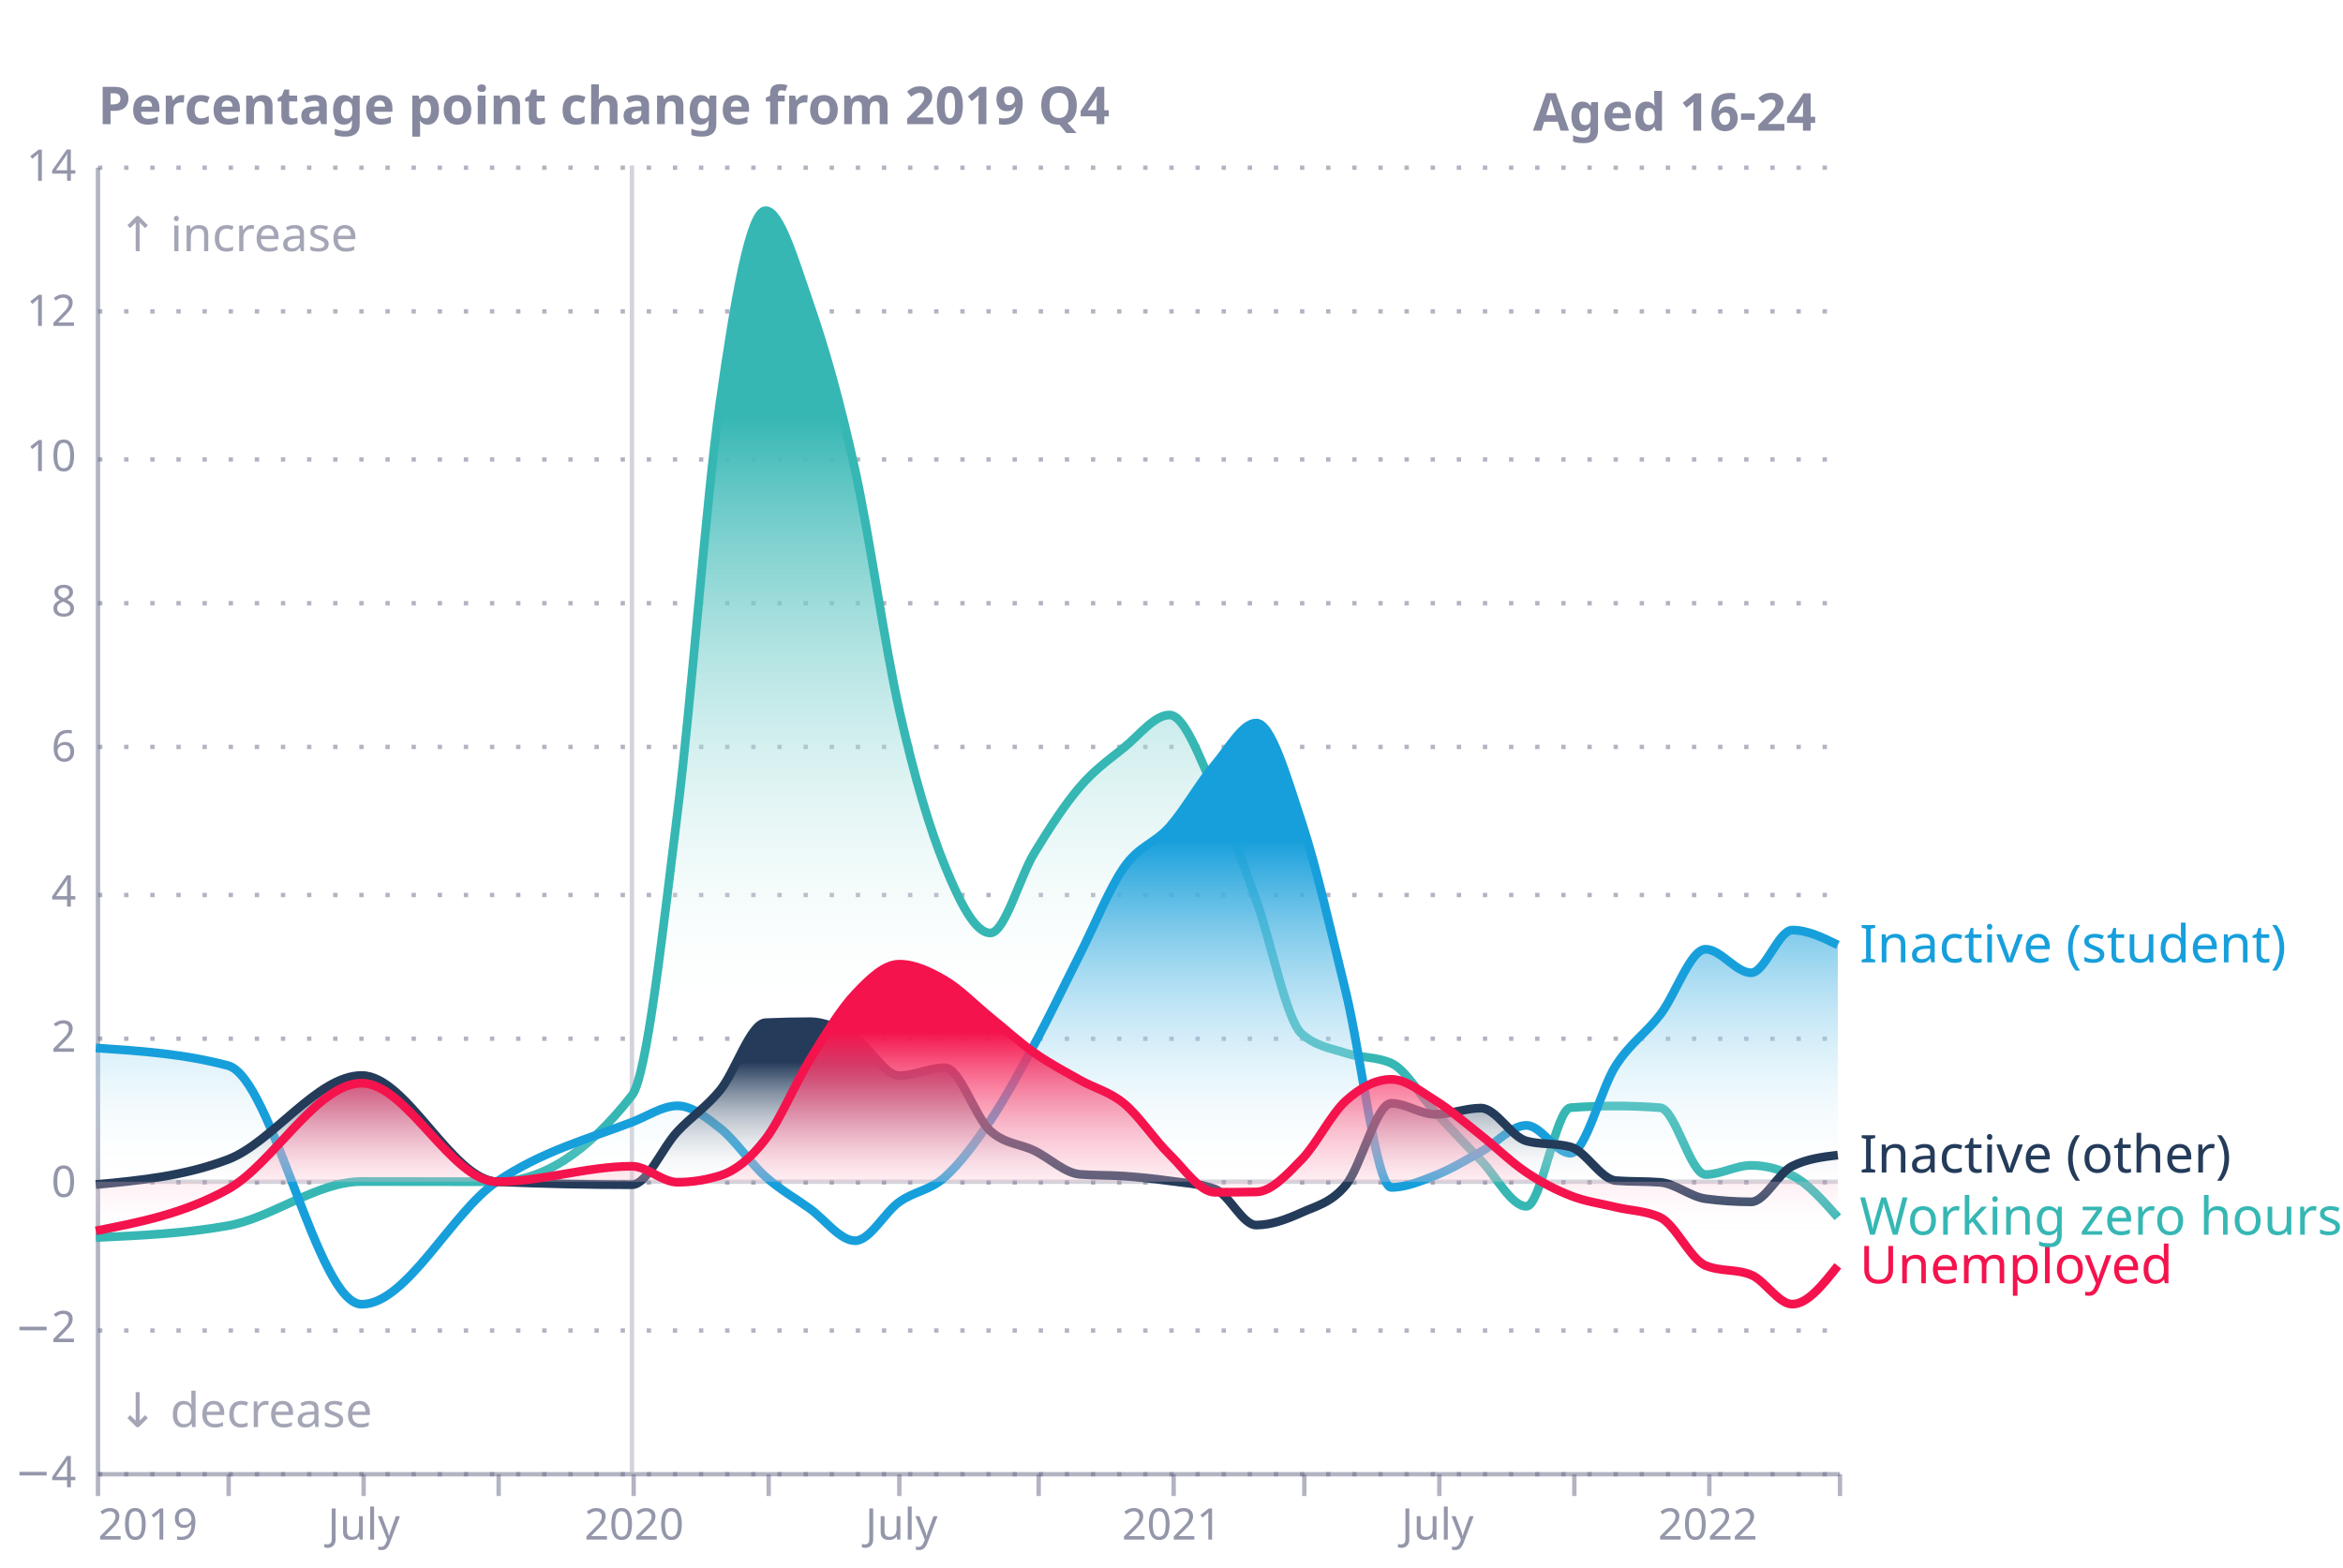
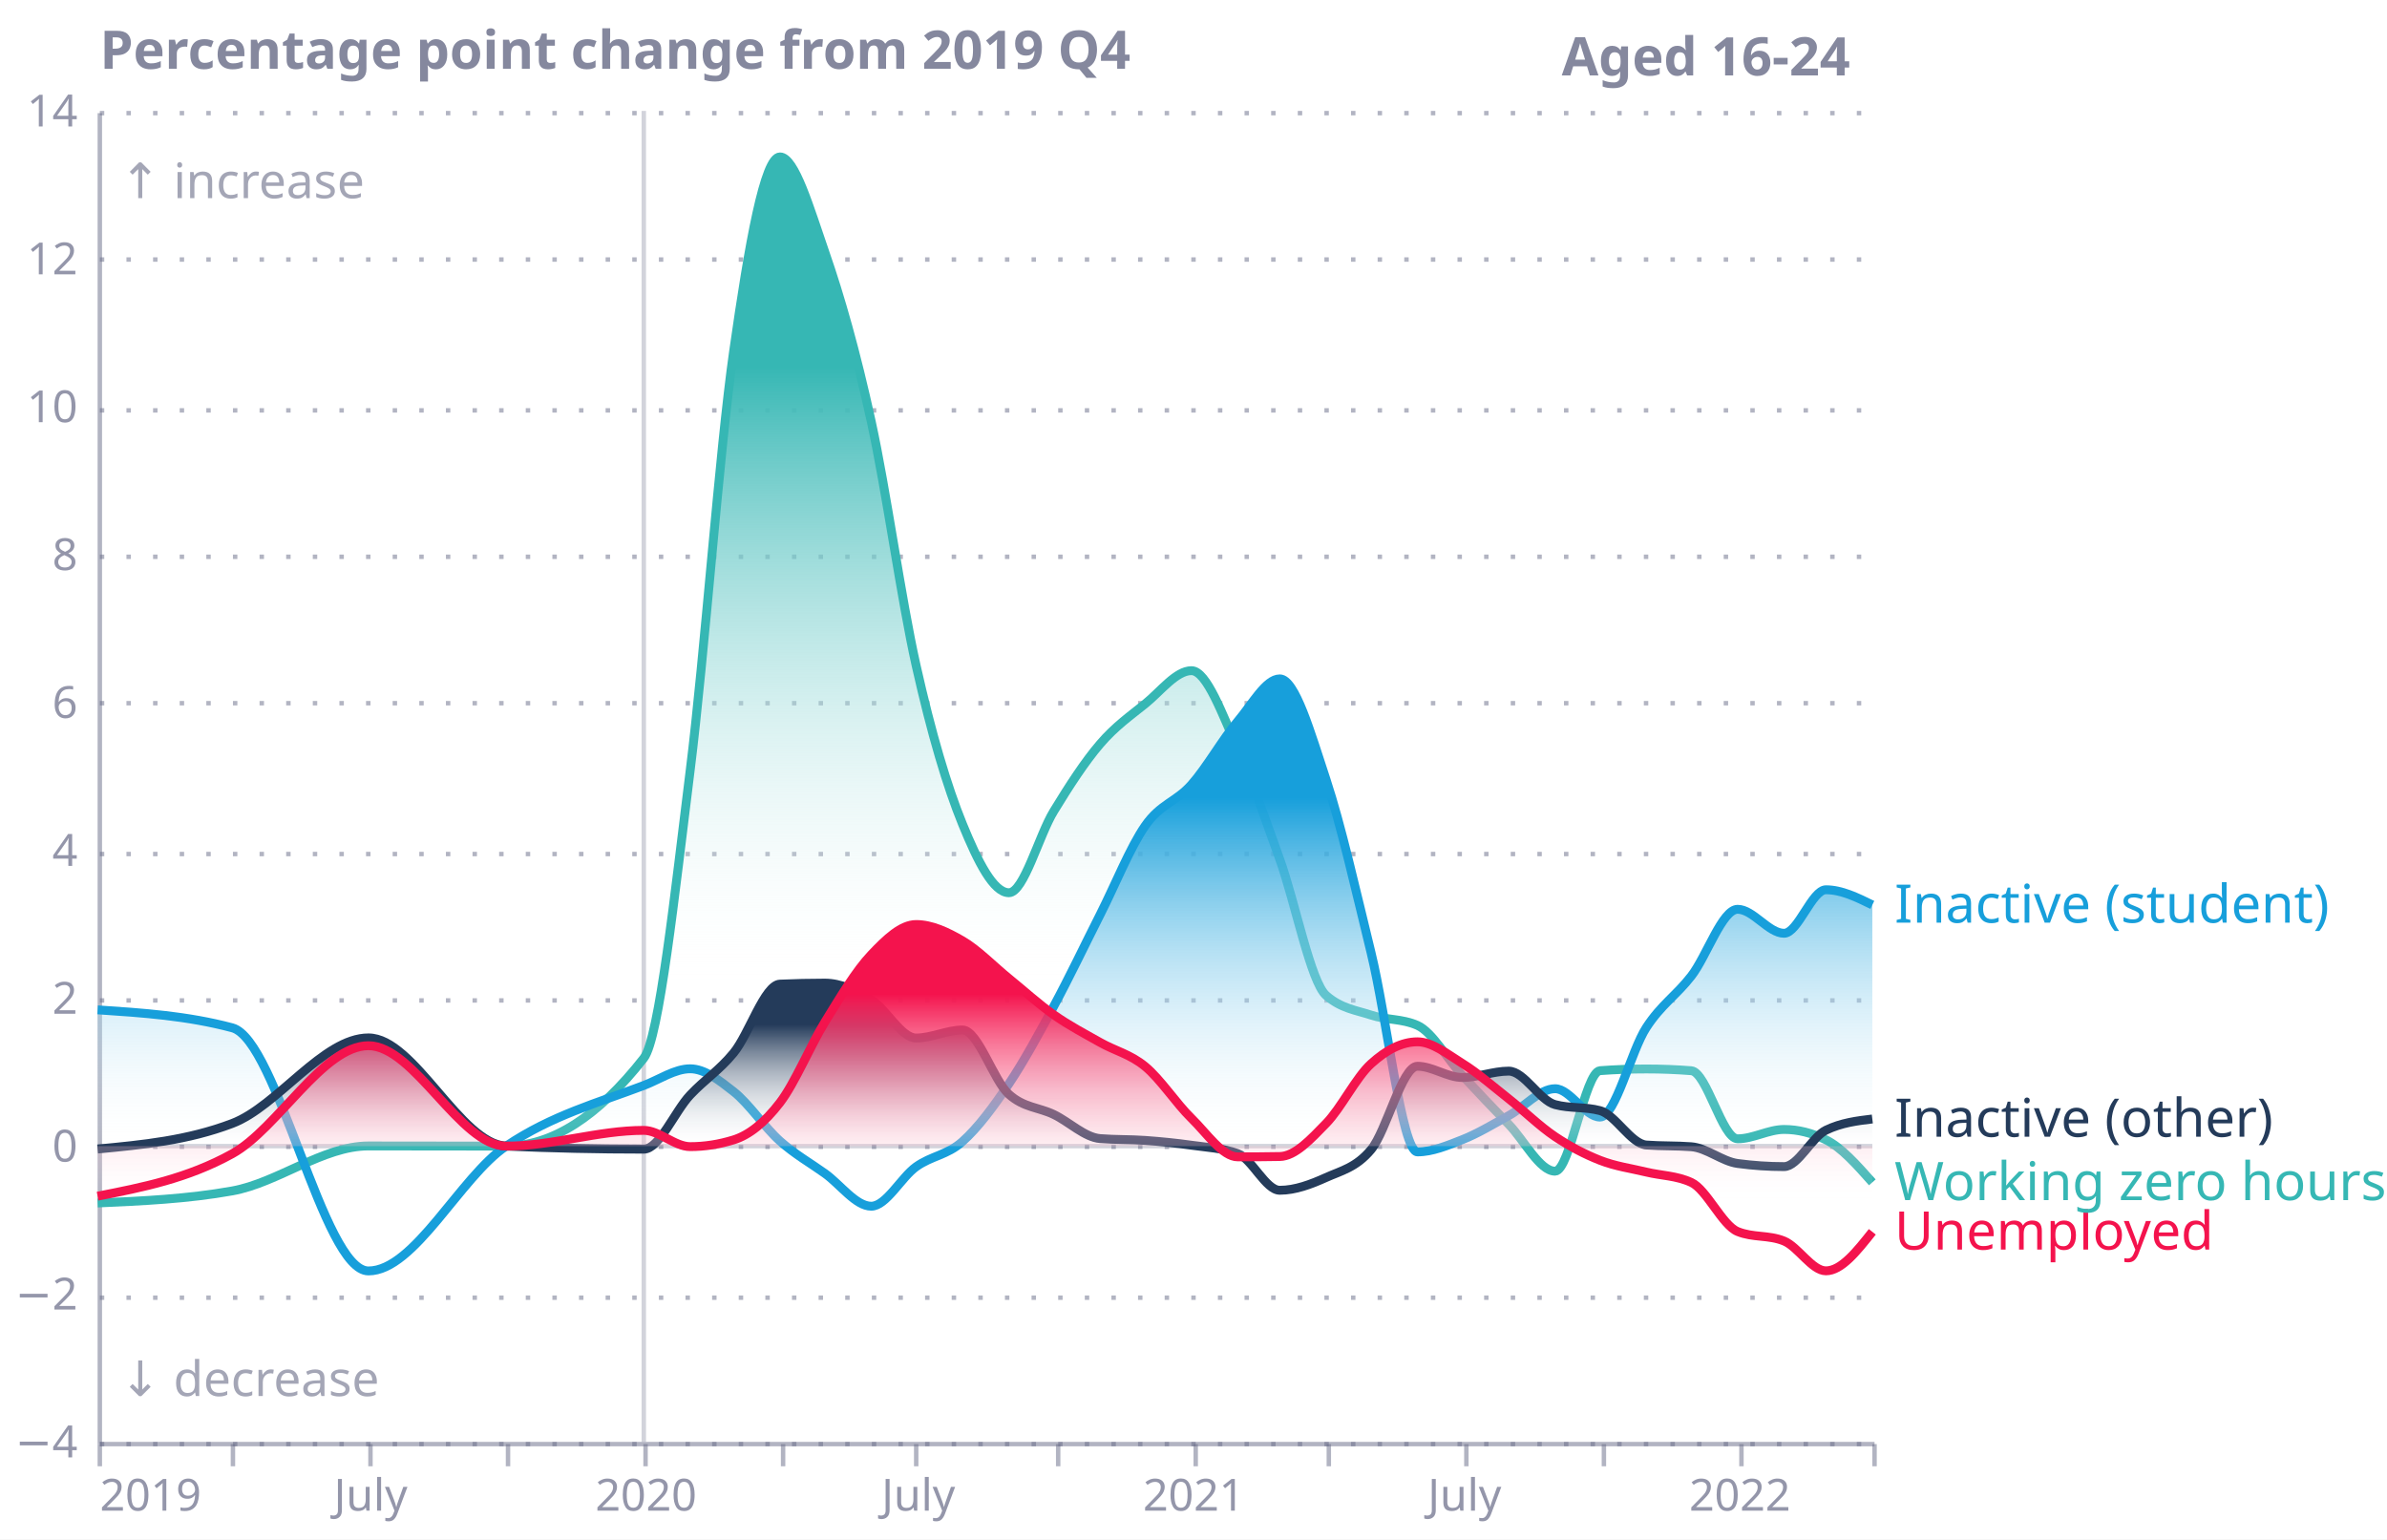
- <svg xmlns="http://www.w3.org/2000/svg" xmlns:xlink="http://www.w3.org/1999/xlink" version="1.1" class="marks" width="538" height="360" viewBox="0 0 538 360">
-   <rect width="538" height="360" fill="white" />
-   <g fill="none" stroke-miterlimit="10" transform="translate(22,38)">
+ <svg xmlns="http://www.w3.org/2000/svg" version="1.1" class="marks" width="538" height="347" viewBox="0 0 538 347">
+   <rect width="538" height="347" fill="white" />
+   <g fill="none" stroke-miterlimit="10" transform="translate(22,25)">
    <g class="mark-group role-frame root" role="graphics-object" aria-roledescription="group mark container">
      <g transform="translate(0,0)">
        <path class="background" aria-hidden="true" d="M0,0h400v300h-400Z" />
        <g>
          <g class="mark-group role-axis" aria-hidden="true">
            <g transform="translate(0.5,0.5)">
              <path class="background" aria-hidden="true" d="M0,0h0v0h0Z" pointer-events="none" />
              <g>
                <g class="mark-rule role-axis-grid" pointer-events="none">
                  <line transform="translate(0,300)" x2="400" y2="0" stroke="#676A86" stroke-opacity="0.5" stroke-width="1" stroke-dasharray="1,5" opacity="1" />
                  <line transform="translate(0,267)" x2="400" y2="0" stroke="#676A86" stroke-opacity="0.5" stroke-width="1" stroke-dasharray="1,5" opacity="1" />
                  <line transform="translate(0,233)" x2="400" y2="0" stroke="#676A86" stroke-opacity="0.5" stroke-width="1" stroke-dasharray="1,5" opacity="1" />
                  <line transform="translate(0,200)" x2="400" y2="0" stroke="#676A86" stroke-opacity="0.5" stroke-width="1" stroke-dasharray="1,5" opacity="1" />
                  <line transform="translate(0,167)" x2="400" y2="0" stroke="#676A86" stroke-opacity="0.5" stroke-width="1" stroke-dasharray="1,5" opacity="1" />
                  <line transform="translate(0,133)" x2="400" y2="0" stroke="#676A86" stroke-opacity="0.5" stroke-width="1" stroke-dasharray="1,5" opacity="1" />
                  <line transform="translate(0,100)" x2="400" y2="0" stroke="#676A86" stroke-opacity="0.5" stroke-width="1" stroke-dasharray="1,5" opacity="1" />
                  <line transform="translate(0,67)" x2="400" y2="0" stroke="#676A86" stroke-opacity="0.5" stroke-width="1" stroke-dasharray="1,5" opacity="1" />
                  <line transform="translate(0,33)" x2="400" y2="0" stroke="#676A86" stroke-opacity="0.5" stroke-width="1" stroke-dasharray="1,5" opacity="1" />
                  <line transform="translate(0,0)" x2="400" y2="0" stroke="#676A86" stroke-opacity="0.5" stroke-width="1" stroke-dasharray="1,5" opacity="1" />
                </g>
              </g>
              <path class="foreground" aria-hidden="true" d="" pointer-events="none" display="none" />
            </g>
          </g>
          <g class="mark-group role-axis" role="graphics-symbol" aria-roledescription="axis" aria-label="X-axis for a time scale with values from Tuesday, 01 January 2019, 12:00:00 AM to Friday, 01 April 2022, 12:00:00 AM">
            <g transform="translate(0.5,300.5)">
              <path class="background" aria-hidden="true" d="M0,0h0v0h0Z" pointer-events="none" />
              <g>
                <g class="mark-rule role-axis-tick" pointer-events="none">
                  <line transform="translate(0,0)" x2="0" y2="5" stroke="#676A86" stroke-opacity="0.5" stroke-width="1" opacity="1" />
                  <line transform="translate(30,0)" x2="0" y2="5" stroke="#676A86" stroke-opacity="0.5" stroke-width="1" opacity="1" />
                  <line transform="translate(61,0)" x2="0" y2="5" stroke="#676A86" stroke-opacity="0.5" stroke-width="1" opacity="1" />
                  <line transform="translate(92,0)" x2="0" y2="5" stroke="#676A86" stroke-opacity="0.5" stroke-width="1" opacity="1" />
                  <line transform="translate(123,0)" x2="0" y2="5" stroke="#676A86" stroke-opacity="0.5" stroke-width="1" opacity="1" />
                  <line transform="translate(154,0)" x2="0" y2="5" stroke="#676A86" stroke-opacity="0.5" stroke-width="1" opacity="1" />
                  <line transform="translate(184,0)" x2="0" y2="5" stroke="#676A86" stroke-opacity="0.5" stroke-width="1" opacity="1" />
                  <line transform="translate(216,0)" x2="0" y2="5" stroke="#676A86" stroke-opacity="0.5" stroke-width="1" opacity="1" />
                  <line transform="translate(247,0)" x2="0" y2="5" stroke="#676A86" stroke-opacity="0.5" stroke-width="1" opacity="1" />
                  <line transform="translate(277,0)" x2="0" y2="5" stroke="#676A86" stroke-opacity="0.5" stroke-width="1" opacity="1" />
                  <line transform="translate(308,0)" x2="0" y2="5" stroke="#676A86" stroke-opacity="0.5" stroke-width="1" opacity="1" />
                  <line transform="translate(339,0)" x2="0" y2="5" stroke="#676A86" stroke-opacity="0.5" stroke-width="1" opacity="1" />
                  <line transform="translate(370,0)" x2="0" y2="5" stroke="#676A86" stroke-opacity="0.5" stroke-width="1" opacity="1" />
                  <line transform="translate(400,0)" x2="0" y2="5" stroke="#676A86" stroke-opacity="0.5" stroke-width="1" opacity="1" />
                </g>
                <g class="mark-text role-axis-label" pointer-events="none">
                  <text text-anchor="start" transform="translate(0,15)" font-family="Circular Std Book" font-size="10px" fill="#676A86" fill-opacity="0.7" opacity="1">2019</text>
                  <text text-anchor="middle" transform="translate(30.35413,15)" font-family="Circular Std Book" font-size="10px" fill="#676A86" fill-opacity="0.7" opacity="0">April</text>
                  <text text-anchor="middle" transform="translate(61.04553,15)" font-family="Circular Std Book" font-size="10px" fill="#676A86" fill-opacity="0.7" opacity="1">July</text>
                  <text text-anchor="middle" transform="translate(92.0742,15)" font-family="Circular Std Book" font-size="10px" fill="#676A86" fill-opacity="0.7" opacity="0">October</text>
                  <text text-anchor="middle" transform="translate(123.1029,15)" font-family="Circular Std Book" font-size="10px" fill="#676A86" fill-opacity="0.7" opacity="1">2020</text>
                  <text text-anchor="middle" transform="translate(153.7943,15)" font-family="Circular Std Book" font-size="10px" fill="#676A86" fill-opacity="0.7" opacity="0">April</text>
                  <text text-anchor="middle" transform="translate(184.4857,15)" font-family="Circular Std Book" font-size="10px" fill="#676A86" fill-opacity="0.7" opacity="1">July</text>
                  <text text-anchor="middle" transform="translate(215.5143,15)" font-family="Circular Std Book" font-size="10px" fill="#676A86" fill-opacity="0.7" opacity="0">October</text>
                  <text text-anchor="middle" transform="translate(246.543,15)" font-family="Circular Std Book" font-size="10px" fill="#676A86" fill-opacity="0.7" opacity="1">2021</text>
                  <text text-anchor="middle" transform="translate(276.8971,15)" font-family="Circular Std Book" font-size="10px" fill="#676A86" fill-opacity="0.7" opacity="0">April</text>
                  <text text-anchor="middle" transform="translate(307.5885,15)" font-family="Circular Std Book" font-size="10px" fill="#676A86" fill-opacity="0.7" opacity="1">July</text>
                  <text text-anchor="middle" transform="translate(338.6172,15)" font-family="Circular Std Book" font-size="10px" fill="#676A86" fill-opacity="0.7" opacity="0">October</text>
                  <text text-anchor="middle" transform="translate(369.6459,15)" font-family="Circular Std Book" font-size="10px" fill="#676A86" fill-opacity="0.7" opacity="1">2022</text>
                  <text text-anchor="end" transform="translate(400,15)" font-family="Circular Std Book" font-size="10px" fill="#676A86" fill-opacity="0.7" opacity="0">April</text>
                </g>
                <g class="mark-rule role-axis-domain" pointer-events="none">
                  <line transform="translate(0,0)" x2="400" y2="0" stroke="#676A86" stroke-opacity="0.5" stroke-width="1" opacity="1" />
                </g>
              </g>
              <path class="foreground" aria-hidden="true" d="" pointer-events="none" display="none" />
            </g>
          </g>
          <g class="mark-group role-axis" role="graphics-symbol" aria-roledescription="axis" aria-label="Y-axis titled 'Percentage point change from 2019 Q4' for a linear scale with values from −4 to 14">
            <g transform="translate(0.5,0.5)">
              <path class="background" aria-hidden="true" d="M0,0h0v0h0Z" pointer-events="none" />
              <g>
                <g class="mark-text role-axis-label" pointer-events="none">
                  <text text-anchor="end" transform="translate(-5,303)" font-family="Circular Std Book" font-size="10px" fill="#676A86" fill-opacity="0.7" opacity="1">−4</text>
                  <text text-anchor="end" transform="translate(-5,269.6667)" font-family="Circular Std Book" font-size="10px" fill="#676A86" fill-opacity="0.7" opacity="1">−2</text>
                  <text text-anchor="end" transform="translate(-5,236.3333)" font-family="Circular Std Book" font-size="10px" fill="#676A86" fill-opacity="0.7" opacity="1">0</text>
                  <text text-anchor="end" transform="translate(-5,203)" font-family="Circular Std Book" font-size="10px" fill="#676A86" fill-opacity="0.7" opacity="1">2</text>
                  <text text-anchor="end" transform="translate(-5,169.6667)" font-family="Circular Std Book" font-size="10px" fill="#676A86" fill-opacity="0.7" opacity="1">4</text>
                  <text text-anchor="end" transform="translate(-5,136.3333)" font-family="Circular Std Book" font-size="10px" fill="#676A86" fill-opacity="0.7" opacity="1">6</text>
                  <text text-anchor="end" transform="translate(-5,103)" font-family="Circular Std Book" font-size="10px" fill="#676A86" fill-opacity="0.7" opacity="1">8</text>
                  <text text-anchor="end" transform="translate(-5,69.66667)" font-family="Circular Std Book" font-size="10px" fill="#676A86" fill-opacity="0.7" opacity="1">10</text>
                  <text text-anchor="end" transform="translate(-5,36.33333)" font-family="Circular Std Book" font-size="10px" fill="#676A86" fill-opacity="0.7" opacity="1">12</text>
                  <text text-anchor="end" transform="translate(-5,3)" font-family="Circular Std Book" font-size="10px" fill="#676A86" fill-opacity="0.7" opacity="1">14</text>
                </g>
                <g class="mark-rule role-axis-domain" pointer-events="none">
                  <line transform="translate(0,300)" x2="0" y2="-300" stroke="#676A86" stroke-opacity="0.5" stroke-width="1" opacity="1" />
                </g>
                <g class="mark-text role-axis-title" pointer-events="none">
                  <text text-anchor="start" transform="translate(0,-10)" font-family="Circular Std Book" font-size="12px" font-weight="bold" fill="#676A86" fill-opacity="0.8" opacity="1">Percentage point change from 2019 Q4</text>
                </g>
              </g>
              <path class="foreground" aria-hidden="true" d="" pointer-events="none" display="none" />
            </g>
          </g>
          <g class="mark-line role-mark layer_0_marks" role="graphics-object" aria-roledescription="line mark container">
            <path aria-label="x: Jan 01, 2019; y: 0" role="graphics-symbol" aria-roledescription="line mark" d="M0,233.333L400,233.333" stroke="#676A86" stroke-width="1" opacity="0.3" />
          </g>
          <g class="mark-line role-mark layer_1_marks" role="graphics-object" aria-roledescription="line mark container">
            <path aria-label="x: Jan 01, 2020; y: −4" role="graphics-symbol" aria-roledescription="line mark" d="M123.103,300L123.103,0" stroke="#676A86" stroke-width="1" opacity="0.3" />
          </g>
          <g class="mark-text role-mark layer_2_marks" role="graphics-object" aria-roledescription="text mark container">
            <text aria-label="x: Jan 01, 2019; y: −3.2; t: ↓ decrease" role="graphics-symbol" aria-roledescription="text mark" text-anchor="start" transform="translate(5,289.6667)" font-family="Circular Std Book" font-size="11px" fill="#676A86" opacity="0.6">↓ decrease</text>
            <text aria-label="x: Jan 01, 2019; y: 13; t: ↑ increase" role="graphics-symbol" aria-roledescription="text mark" text-anchor="start" transform="translate(5,19.66667)" font-family="Circular Std Book" font-size="11px" fill="#676A86" opacity="0.6">↑ increase</text>
          </g>
          <g class="mark-text role-mark layer_3_marks" role="graphics-object" aria-roledescription="text mark container">
            <text aria-label="x: Apr 01, 2022; y: 14; t: Aged 16-24" role="graphics-symbol" aria-roledescription="text mark" text-anchor="end" transform="translate(395,-8)" font-family="Circular Std Book" font-size="12px" font-weight="bold" fill="#676A86" opacity="0.8">Aged 16-24</text>
          </g>
          <g class="mark-area role-mark layer_4_layer_0_marks" role="graphics-object" aria-roledescription="area mark container">
            <path aria-label="myr: Jan 01, 2019; Employed and working zero hours: −0.769291818142" role="graphics-symbol" aria-roledescription="area mark" d="M0,246.155C10.118,245.701,20.236,245.248,30.354,243.433C40.585,241.599,50.815,233.297,61.046,233.297C71.388,233.297,81.731,233.333,92.074,233.333C102.417,233.333,112.76,226.727,123.103,213.516C126.588,209.064,130.073,176.451,133.558,148.621C136.818,122.586,140.079,77.109,143.339,54.243C146.824,29.799,150.309,10.368,153.794,10.368C157.167,10.368,160.54,22.144,163.912,31.837C167.397,41.853,170.883,54.123,174.368,70.011C177.74,85.387,181.113,110.038,184.486,125.028C187.971,140.518,191.456,152.239,194.941,160.77C198.426,169.302,201.911,176.218,205.396,176.218C208.769,176.218,212.142,163.347,215.514,157.827C218.999,152.122,222.485,146.727,225.97,142.665C229.342,138.735,232.715,136.374,236.088,133.661C239.573,130.857,243.058,126.171,246.543,126.171C250.028,126.171,253.513,136.174,256.998,143.789C260.146,150.668,263.294,159.946,266.442,168.692C269.927,178.375,273.412,196.33,276.897,199.377C280.27,202.327,283.642,202.684,287.015,203.801C290.5,204.956,293.985,204.574,297.47,206.119C300.843,207.615,304.216,213.74,307.589,217.4C311.074,221.181,314.559,224.823,318.044,228.421C321.529,232.018,325.014,238.986,328.499,238.986C331.872,238.986,335.245,216.58,338.617,216.331C342.102,216.074,345.587,215.945,349.073,215.945C352.445,215.945,355.818,216.077,359.191,216.341C362.676,216.613,366.161,231.686,369.646,231.686C373.131,231.686,376.616,229.58,380.101,229.58C383.249,229.58,386.397,230.359,389.545,231.917C393.03,233.641,396.515,237.571,400,241.501L400,233.333C396.515,233.333,393.03,233.333,389.545,233.333C386.397,233.333,383.249,233.333,380.101,233.333C376.616,233.333,373.131,233.333,369.646,233.333C366.161,233.333,362.676,233.333,359.191,233.333C355.818,233.333,352.445,233.333,349.073,233.333C345.587,233.333,342.102,233.333,338.617,233.333C335.245,233.333,331.872,233.333,328.499,233.333C325.014,233.333,321.529,233.333,318.044,233.333C314.559,233.333,311.074,233.333,307.589,233.333C304.216,233.333,300.843,233.333,297.47,233.333C293.985,233.333,290.5,233.333,287.015,233.333C283.642,233.333,280.27,233.333,276.897,233.333C273.412,233.333,269.927,233.333,266.442,233.333C263.294,233.333,260.146,233.333,256.998,233.333C253.513,233.333,250.028,233.333,246.543,233.333C243.058,233.333,239.573,233.333,236.088,233.333C232.715,233.333,229.342,233.333,225.97,233.333C222.485,233.333,218.999,233.333,215.514,233.333C212.142,233.333,208.769,233.333,205.396,233.333C201.911,233.333,198.426,233.333,194.941,233.333C191.456,233.333,187.971,233.333,184.486,233.333C181.113,233.333,177.74,233.333,174.368,233.333C170.883,233.333,167.397,233.333,163.912,233.333C160.54,233.333,157.167,233.333,153.794,233.333C150.309,233.333,146.824,233.333,143.339,233.333C140.079,233.333,136.818,233.333,133.558,233.333C130.073,233.333,126.588,233.333,123.103,233.333C112.76,233.333,102.417,233.333,92.074,233.333C81.731,233.333,71.388,233.333,61.046,233.333C50.815,233.333,40.585,233.333,30.354,233.333C20.236,233.333,10.118,233.333,0,233.333Z" fill="url(#gradient_0)" opacity="1" />
          </g>
          <g class="mark-line role-mark layer_4_layer_1_marks" role="graphics-object" aria-roledescription="line mark container">
            <path aria-label="myr: Jan 01, 2019; Employed and working zero hours: −0.769291818142" role="graphics-symbol" aria-roledescription="line mark" d="M0,246.155C10.118,245.701,20.236,245.248,30.354,243.433C40.585,241.599,50.815,233.297,61.046,233.297C71.388,233.297,81.731,233.333,92.074,233.333C102.417,233.333,112.76,226.727,123.103,213.516C126.588,209.064,130.073,176.451,133.558,148.621C136.818,122.586,140.079,77.109,143.339,54.243C146.824,29.799,150.309,10.368,153.794,10.368C157.167,10.368,160.54,22.144,163.912,31.837C167.397,41.853,170.883,54.123,174.368,70.011C177.74,85.387,181.113,110.038,184.486,125.028C187.971,140.518,191.456,152.239,194.941,160.77C198.426,169.302,201.911,176.218,205.396,176.218C208.769,176.218,212.142,163.347,215.514,157.827C218.999,152.122,222.485,146.727,225.97,142.665C229.342,138.735,232.715,136.374,236.088,133.661C239.573,130.857,243.058,126.171,246.543,126.171C250.028,126.171,253.513,136.174,256.998,143.789C260.146,150.668,263.294,159.946,266.442,168.692C269.927,178.375,273.412,196.33,276.897,199.377C280.27,202.327,283.642,202.684,287.015,203.801C290.5,204.956,293.985,204.574,297.47,206.119C300.843,207.615,304.216,213.74,307.589,217.4C311.074,221.181,314.559,224.823,318.044,228.421C321.529,232.018,325.014,238.986,328.499,238.986C331.872,238.986,335.245,216.58,338.617,216.331C342.102,216.074,345.587,215.945,349.073,215.945C352.445,215.945,355.818,216.077,359.191,216.341C362.676,216.613,366.161,231.686,369.646,231.686C373.131,231.686,376.616,229.58,380.101,229.58C383.249,229.58,386.397,230.359,389.545,231.917C393.03,233.641,396.515,237.571,400,241.501" stroke="#36B7B4" stroke-width="2" />
          </g>
          <g class="mark-area role-mark layer_5_layer_0_marks" role="graphics-object" aria-roledescription="area mark container">
            <path aria-label="myr: Jan 01, 2019; Inactive (student): 1.84288322926" role="graphics-symbol" aria-roledescription="area mark" d="M0,202.619C10.118,203.294,20.236,203.969,30.354,206.669C40.585,209.4,50.815,261.47,61.046,261.47C71.388,261.47,81.731,240.301,92.074,233.333C102.417,226.366,112.76,223.597,123.103,219.666C126.588,218.342,130.073,215.906,133.558,215.906C136.818,215.906,140.079,218.474,143.339,221.039C146.824,223.78,150.309,229.084,153.794,232.189C157.167,235.194,160.54,237.078,163.912,239.487C167.397,241.977,170.883,246.881,174.368,246.881C177.74,246.881,181.113,240.394,184.486,237.984C187.971,235.493,191.456,235.408,194.941,232.292C198.426,229.176,201.911,224.482,205.396,219.287C208.769,214.261,212.142,208.036,215.514,201.794C218.999,195.343,222.485,188.009,225.97,181.125C229.342,174.464,232.715,166.016,236.088,161.156C239.573,156.135,243.058,155.786,246.543,151.849C250.028,147.912,253.513,141.644,256.998,137.534C260.146,133.823,263.294,128.019,266.442,128.019C269.927,128.019,273.412,140.222,276.897,150.768C280.27,160.974,283.642,175.987,287.015,189.712C290.5,203.893,293.985,234.637,297.47,234.637C300.843,234.637,304.216,233.203,307.589,231.877C311.074,230.507,314.559,228.379,318.044,226.466C321.529,224.552,325.014,220.397,328.499,220.397C331.872,220.397,335.245,226.789,338.617,226.789C342.102,226.789,345.587,211.921,349.073,206.584C352.445,201.418,355.818,199.362,359.191,195.013C362.676,190.52,366.161,179.956,369.646,179.956C373.131,179.956,376.616,185.36,380.101,185.36C383.249,185.36,386.397,175.553,389.545,175.553C393.03,175.553,396.515,177.259,400,178.964L400,233.333C396.515,233.333,393.03,233.333,389.545,233.333C386.397,233.333,383.249,233.333,380.101,233.333C376.616,233.333,373.131,233.333,369.646,233.333C366.161,233.333,362.676,233.333,359.191,233.333C355.818,233.333,352.445,233.333,349.073,233.333C345.587,233.333,342.102,233.333,338.617,233.333C335.245,233.333,331.872,233.333,328.499,233.333C325.014,233.333,321.529,233.333,318.044,233.333C314.559,233.333,311.074,233.333,307.589,233.333C304.216,233.333,300.843,233.333,297.47,233.333C293.985,233.333,290.5,233.333,287.015,233.333C283.642,233.333,280.27,233.333,276.897,233.333C273.412,233.333,269.927,233.333,266.442,233.333C263.294,233.333,260.146,233.333,256.998,233.333C253.513,233.333,250.028,233.333,246.543,233.333C243.058,233.333,239.573,233.333,236.088,233.333C232.715,233.333,229.342,233.333,225.97,233.333C222.485,233.333,218.999,233.333,215.514,233.333C212.142,233.333,208.769,233.333,205.396,233.333C201.911,233.333,198.426,233.333,194.941,233.333C191.456,233.333,187.971,233.333,184.486,233.333C181.113,233.333,177.74,233.333,174.368,233.333C170.883,233.333,167.397,233.333,163.912,233.333C160.54,233.333,157.167,233.333,153.794,233.333C150.309,233.333,146.824,233.333,143.339,233.333C140.079,233.333,136.818,233.333,133.558,233.333C130.073,233.333,126.588,233.333,123.103,233.333C112.76,233.333,102.417,233.333,92.074,233.333C81.731,233.333,71.388,233.333,61.046,233.333C50.815,233.333,40.585,233.333,30.354,233.333C20.236,233.333,10.118,233.333,0,233.333Z" fill="url(#gradient_1)" opacity="1" />
          </g>
          <g class="mark-line role-mark layer_5_layer_1_marks" role="graphics-object" aria-roledescription="line mark container">
            <path aria-label="myr: Jan 01, 2019; Inactive (student): 1.84288322926" role="graphics-symbol" aria-roledescription="line mark" d="M0,202.619C10.118,203.294,20.236,203.969,30.354,206.669C40.585,209.4,50.815,261.47,61.046,261.47C71.388,261.47,81.731,240.301,92.074,233.333C102.417,226.366,112.76,223.597,123.103,219.666C126.588,218.342,130.073,215.906,133.558,215.906C136.818,215.906,140.079,218.474,143.339,221.039C146.824,223.78,150.309,229.084,153.794,232.189C157.167,235.194,160.54,237.078,163.912,239.487C167.397,241.977,170.883,246.881,174.368,246.881C177.74,246.881,181.113,240.394,184.486,237.984C187.971,235.493,191.456,235.408,194.941,232.292C198.426,229.176,201.911,224.482,205.396,219.287C208.769,214.261,212.142,208.036,215.514,201.794C218.999,195.343,222.485,188.009,225.97,181.125C229.342,174.464,232.715,166.016,236.088,161.156C239.573,156.135,243.058,155.786,246.543,151.849C250.028,147.912,253.513,141.644,256.998,137.534C260.146,133.823,263.294,128.019,266.442,128.019C269.927,128.019,273.412,140.222,276.897,150.768C280.27,160.974,283.642,175.987,287.015,189.712C290.5,203.893,293.985,234.637,297.47,234.637C300.843,234.637,304.216,233.203,307.589,231.877C311.074,230.507,314.559,228.379,318.044,226.466C321.529,224.552,325.014,220.397,328.499,220.397C331.872,220.397,335.245,226.789,338.617,226.789C342.102,226.789,345.587,211.921,349.073,206.584C352.445,201.418,355.818,199.362,359.191,195.013C362.676,190.52,366.161,179.956,369.646,179.956C373.131,179.956,376.616,185.36,380.101,185.36C383.249,185.36,386.397,175.553,389.545,175.553C393.03,175.553,396.515,177.259,400,178.964" stroke="#179FDB" stroke-width="2" />
          </g>
          <g class="mark-area role-mark layer_6_layer_0_marks" role="graphics-object" aria-roledescription="area mark container">
            <path aria-label="myr: Jan 01, 2019; Inactive (other): −0.0395111739635" role="graphics-symbol" aria-roledescription="area mark" d="M0,233.992C10.118,233.03,20.236,232.069,30.354,228.222C40.585,224.333,50.815,208.945,61.046,208.945C71.388,208.945,81.731,232.873,92.074,233.333C102.417,233.793,112.76,234.023,123.103,234.023C126.588,234.023,130.073,225.524,133.558,221.813C136.818,218.34,140.079,216.306,143.339,212.336C146.824,208.092,150.309,196.978,153.794,196.821C157.167,196.67,160.54,196.594,163.912,196.594C167.397,196.594,170.883,198.218,174.368,200.343C177.74,202.398,181.113,208.968,184.486,208.968C187.971,208.968,191.456,207.159,194.941,207.159C198.426,207.159,201.911,218.529,205.396,221.661C208.769,224.691,212.142,224.575,215.514,226.207C218.999,227.893,222.485,231.361,225.97,231.64C229.342,231.911,232.715,231.804,236.088,232.046C239.573,232.296,243.058,232.638,246.543,233.135C250.028,233.633,253.513,233.767,256.998,235.029C260.146,236.169,263.294,243.287,266.442,243.287C269.927,243.287,273.412,241.972,276.897,240.403C280.27,238.884,283.642,238.184,287.015,234.139C290.5,229.959,293.985,215.329,297.47,215.329C300.843,215.329,304.216,217.863,307.589,217.863C311.074,217.863,314.559,216.432,318.044,216.432C321.529,216.432,325.014,223.049,328.499,223.982C331.872,224.884,335.245,224.433,338.617,225.335C342.102,226.267,345.587,232.821,349.073,233.089C352.445,233.347,355.818,233.218,359.191,233.476C362.676,233.743,366.161,236.781,369.646,237.25C373.131,237.718,376.616,237.953,380.101,237.953C383.249,237.953,386.397,231.265,389.545,229.745C393.03,228.062,396.515,227.641,400,227.221L400,233.333C396.515,233.333,393.03,233.333,389.545,233.333C386.397,233.333,383.249,233.333,380.101,233.333C376.616,233.333,373.131,233.333,369.646,233.333C366.161,233.333,362.676,233.333,359.191,233.333C355.818,233.333,352.445,233.333,349.073,233.333C345.587,233.333,342.102,233.333,338.617,233.333C335.245,233.333,331.872,233.333,328.499,233.333C325.014,233.333,321.529,233.333,318.044,233.333C314.559,233.333,311.074,233.333,307.589,233.333C304.216,233.333,300.843,233.333,297.47,233.333C293.985,233.333,290.5,233.333,287.015,233.333C283.642,233.333,280.27,233.333,276.897,233.333C273.412,233.333,269.927,233.333,266.442,233.333C263.294,233.333,260.146,233.333,256.998,233.333C253.513,233.333,250.028,233.333,246.543,233.333C243.058,233.333,239.573,233.333,236.088,233.333C232.715,233.333,229.342,233.333,225.97,233.333C222.485,233.333,218.999,233.333,215.514,233.333C212.142,233.333,208.769,233.333,205.396,233.333C201.911,233.333,198.426,233.333,194.941,233.333C191.456,233.333,187.971,233.333,184.486,233.333C181.113,233.333,177.74,233.333,174.368,233.333C170.883,233.333,167.397,233.333,163.912,233.333C160.54,233.333,157.167,233.333,153.794,233.333C150.309,233.333,146.824,233.333,143.339,233.333C140.079,233.333,136.818,233.333,133.558,233.333C130.073,233.333,126.588,233.333,123.103,233.333C112.76,233.333,102.417,233.333,92.074,233.333C81.731,233.333,71.388,233.333,61.046,233.333C50.815,233.333,40.585,233.333,30.354,233.333C20.236,233.333,10.118,233.333,0,233.333Z" fill="url(#gradient_2)" opacity="1" />
          </g>
          <g class="mark-line role-mark layer_6_layer_1_marks" role="graphics-object" aria-roledescription="line mark container">
            <path aria-label="myr: Jan 01, 2019; Inactive (other): −0.0395111739635" role="graphics-symbol" aria-roledescription="line mark" d="M0,233.992C10.118,233.03,20.236,232.069,30.354,228.222C40.585,224.333,50.815,208.945,61.046,208.945C71.388,208.945,81.731,232.873,92.074,233.333C102.417,233.793,112.76,234.023,123.103,234.023C126.588,234.023,130.073,225.524,133.558,221.813C136.818,218.34,140.079,216.306,143.339,212.336C146.824,208.092,150.309,196.978,153.794,196.821C157.167,196.67,160.54,196.594,163.912,196.594C167.397,196.594,170.883,198.218,174.368,200.343C177.74,202.398,181.113,208.968,184.486,208.968C187.971,208.968,191.456,207.159,194.941,207.159C198.426,207.159,201.911,218.529,205.396,221.661C208.769,224.691,212.142,224.575,215.514,226.207C218.999,227.893,222.485,231.361,225.97,231.64C229.342,231.911,232.715,231.804,236.088,232.046C239.573,232.296,243.058,232.638,246.543,233.135C250.028,233.633,253.513,233.767,256.998,235.029C260.146,236.169,263.294,243.287,266.442,243.287C269.927,243.287,273.412,241.972,276.897,240.403C280.27,238.884,283.642,238.184,287.015,234.139C290.5,229.959,293.985,215.329,297.47,215.329C300.843,215.329,304.216,217.863,307.589,217.863C311.074,217.863,314.559,216.432,318.044,216.432C321.529,216.432,325.014,223.049,328.499,223.982C331.872,224.884,335.245,224.433,338.617,225.335C342.102,226.267,345.587,232.821,349.073,233.089C352.445,233.347,355.818,233.218,359.191,233.476C362.676,233.743,366.161,236.781,369.646,237.25C373.131,237.718,376.616,237.953,380.101,237.953C383.249,237.953,386.397,231.265,389.545,229.745C393.03,228.062,396.515,227.641,400,227.221" stroke="#243B5A" stroke-width="2" />
          </g>
          <g class="mark-area role-mark layer_7_layer_0_marks" role="graphics-object" aria-roledescription="area mark container">
            <path aria-label="myr: Jan 01, 2019; Unemployed: −0.6771042943" role="graphics-symbol" aria-roledescription="area mark" d="M0,244.618C10.118,242.634,20.236,240.65,30.354,235.055C40.585,229.399,50.815,210.702,61.046,210.702C71.388,210.702,81.731,233.333,92.074,233.333C102.417,233.333,112.76,229.787,123.103,229.787C126.588,229.787,130.073,233.451,133.558,233.451C136.818,233.451,140.079,232.944,143.339,231.931C146.824,230.849,150.309,228.084,153.794,223.53C157.167,219.124,160.54,210.871,163.912,205.385C167.397,199.716,170.883,193.861,174.368,190.18C177.74,186.617,181.113,183.389,184.486,183.389C187.971,183.389,191.456,185.026,194.941,187.052C198.426,189.079,201.911,192.724,205.396,195.55C208.769,198.285,212.142,201.361,215.514,203.737C218.999,206.192,222.485,208.003,225.97,209.97C229.342,211.875,232.715,212.602,236.088,215.373C239.573,218.237,243.058,223.674,246.543,227.072C250.028,230.47,253.513,235.761,256.998,235.761C260.146,235.761,263.294,235.735,266.442,235.683C269.927,235.624,273.412,231.791,276.897,228.215C280.27,224.754,283.642,217.839,287.015,214.777C290.5,211.613,293.985,209.827,297.47,209.827C300.843,209.827,304.216,212.604,307.589,214.693C311.074,216.852,314.559,219.914,318.044,222.664C321.529,225.415,325.014,228.865,328.499,231.198C331.872,233.455,335.245,235.205,338.617,236.531C342.102,237.9,345.587,238.348,349.073,239.191C352.445,240.008,355.818,239.967,359.191,241.518C362.676,243.121,366.161,251.166,369.646,252.591C373.131,254.016,376.616,253.303,380.101,254.728C383.249,256.015,386.397,261.446,389.545,261.446C393.03,261.446,396.515,257.049,400,252.652L400,233.333C396.515,233.333,393.03,233.333,389.545,233.333C386.397,233.333,383.249,233.333,380.101,233.333C376.616,233.333,373.131,233.333,369.646,233.333C366.161,233.333,362.676,233.333,359.191,233.333C355.818,233.333,352.445,233.333,349.073,233.333C345.587,233.333,342.102,233.333,338.617,233.333C335.245,233.333,331.872,233.333,328.499,233.333C325.014,233.333,321.529,233.333,318.044,233.333C314.559,233.333,311.074,233.333,307.589,233.333C304.216,233.333,300.843,233.333,297.47,233.333C293.985,233.333,290.5,233.333,287.015,233.333C283.642,233.333,280.27,233.333,276.897,233.333C273.412,233.333,269.927,233.333,266.442,233.333C263.294,233.333,260.146,233.333,256.998,233.333C253.513,233.333,250.028,233.333,246.543,233.333C243.058,233.333,239.573,233.333,236.088,233.333C232.715,233.333,229.342,233.333,225.97,233.333C222.485,233.333,218.999,233.333,215.514,233.333C212.142,233.333,208.769,233.333,205.396,233.333C201.911,233.333,198.426,233.333,194.941,233.333C191.456,233.333,187.971,233.333,184.486,233.333C181.113,233.333,177.74,233.333,174.368,233.333C170.883,233.333,167.397,233.333,163.912,233.333C160.54,233.333,157.167,233.333,153.794,233.333C150.309,233.333,146.824,233.333,143.339,233.333C140.079,233.333,136.818,233.333,133.558,233.333C130.073,233.333,126.588,233.333,123.103,233.333C112.76,233.333,102.417,233.333,92.074,233.333C81.731,233.333,71.388,233.333,61.046,233.333C50.815,233.333,40.585,233.333,30.354,233.333C20.236,233.333,10.118,233.333,0,233.333Z" fill="url(#gradient_3)" opacity="1" />
          </g>
          <g class="mark-line role-mark layer_7_layer_1_marks" role="graphics-object" aria-roledescription="line mark container">
            <path aria-label="myr: Jan 01, 2019; Unemployed: −0.6771042943" role="graphics-symbol" aria-roledescription="line mark" d="M0,244.618C10.118,242.634,20.236,240.65,30.354,235.055C40.585,229.399,50.815,210.702,61.046,210.702C71.388,210.702,81.731,233.333,92.074,233.333C102.417,233.333,112.76,229.787,123.103,229.787C126.588,229.787,130.073,233.451,133.558,233.451C136.818,233.451,140.079,232.944,143.339,231.931C146.824,230.849,150.309,228.084,153.794,223.53C157.167,219.124,160.54,210.871,163.912,205.385C167.397,199.716,170.883,193.861,174.368,190.18C177.74,186.617,181.113,183.389,184.486,183.389C187.971,183.389,191.456,185.026,194.941,187.052C198.426,189.079,201.911,192.724,205.396,195.55C208.769,198.285,212.142,201.361,215.514,203.737C218.999,206.192,222.485,208.003,225.97,209.97C229.342,211.875,232.715,212.602,236.088,215.373C239.573,218.237,243.058,223.674,246.543,227.072C250.028,230.47,253.513,235.761,256.998,235.761C260.146,235.761,263.294,235.735,266.442,235.683C269.927,235.624,273.412,231.791,276.897,228.215C280.27,224.754,283.642,217.839,287.015,214.777C290.5,211.613,293.985,209.827,297.47,209.827C300.843,209.827,304.216,212.604,307.589,214.693C311.074,216.852,314.559,219.914,318.044,222.664C321.529,225.415,325.014,228.865,328.499,231.198C331.872,233.455,335.245,235.205,338.617,236.531C342.102,237.9,345.587,238.348,349.073,239.191C352.445,240.008,355.818,239.967,359.191,241.518C362.676,243.121,366.161,251.166,369.646,252.591C373.131,254.016,376.616,253.303,380.101,254.728C383.249,256.015,386.397,261.446,389.545,261.446C393.03,261.446,396.515,257.049,400,252.652" stroke="#F4134D" stroke-width="2" />
          </g>
          <g class="mark-text role-mark layer_8_marks" role="graphics-object" aria-roledescription="text mark container">
            <text aria-label="myr: Apr 01, 2022; Unemployed: −1.15914416313; t: Unemployed" role="graphics-symbol" aria-roledescription="text mark" text-anchor="start" transform="translate(405,256.6524)" font-family="Circular Std Book" font-size="12px" fill="#F4134D">Unemployed</text>
          </g>
          <g class="mark-text role-mark layer_9_marks" role="graphics-object" aria-roledescription="text mark container">
            <text aria-label="myr: Apr 01, 2022; Inactive (student): 3.26214742661; t: Inactive (student)" role="graphics-symbol" aria-roledescription="text mark" text-anchor="start" transform="translate(405,182.9642)" font-family="Circular Std Book" font-size="12px" fill="#179FDB">Inactive (student)</text>
          </g>
          <g class="mark-text role-mark layer_10_marks" role="graphics-object" aria-roledescription="text mark container">
            <text aria-label="myr: Apr 01, 2022; Inactive (other): 0.366757810116; t: Inactive (other)" role="graphics-symbol" aria-roledescription="text mark" text-anchor="start" transform="translate(405,231.2207)" font-family="Circular Std Book" font-size="12px" fill="#243B5A">Inactive (other)</text>
          </g>
          <g class="mark-text role-mark layer_11_marks" role="graphics-object" aria-roledescription="text mark container">
            <text aria-label="myr: Apr 01, 2022; Employed and working zero hours: −0.490073859692; t: Working zero hours" role="graphics-symbol" aria-roledescription="text mark" text-anchor="start" transform="translate(405,245.5012)" font-family="Circular Std Book" font-size="12px" fill="#36B7B4">Working zero hours</text>
          </g>
-           <g class="mark-image role-mark layer_12_marks" role="graphics-object" aria-roledescription="image mark container">
-             <image aria-label="x: Apr 01, 2022; y: 14; img: https://raw.githubusercontent.com/EconomicsObservatory/ECOvisualisations/main/guidelines/logos/eco-icon-dark.png" role="graphics-symbol" aria-roledescription="image mark" xlink:href="" transform="translate(465,-33)" width="40" height="40" preserveAspectRatio="xMidYMid" opacity="0.5" />
-           </g>
        </g>
        <path class="foreground" aria-hidden="true" d="" display="none" />
      </g>
    </g>
  </g>
  <defs>
    <linearGradient id="gradient_0" x1="1" x2="1" y1="1" y2="0">
      <stop offset="0.2" stop-color="#ffffff00" />
      <stop offset="0.8" stop-color="#36B7B4" />
    </linearGradient>
    <linearGradient id="gradient_1" x1="1" x2="1" y1="1" y2="0">
      <stop offset="0.2" stop-color="#ffffff00" />
      <stop offset="0.8" stop-color="#179FDB" />
    </linearGradient>
    <linearGradient id="gradient_2" x1="1" x2="1" y1="1" y2="0">
      <stop offset="0.2" stop-color="#ffffff00" />
      <stop offset="0.8" stop-color="#243B5A" />
    </linearGradient>
    <linearGradient id="gradient_3" x1="1" x2="1" y1="1" y2="0">
      <stop offset="0.2" stop-color="#ffffff00" />
      <stop offset="0.8" stop-color="#F4134D" />
    </linearGradient>
  </defs>
</svg>
